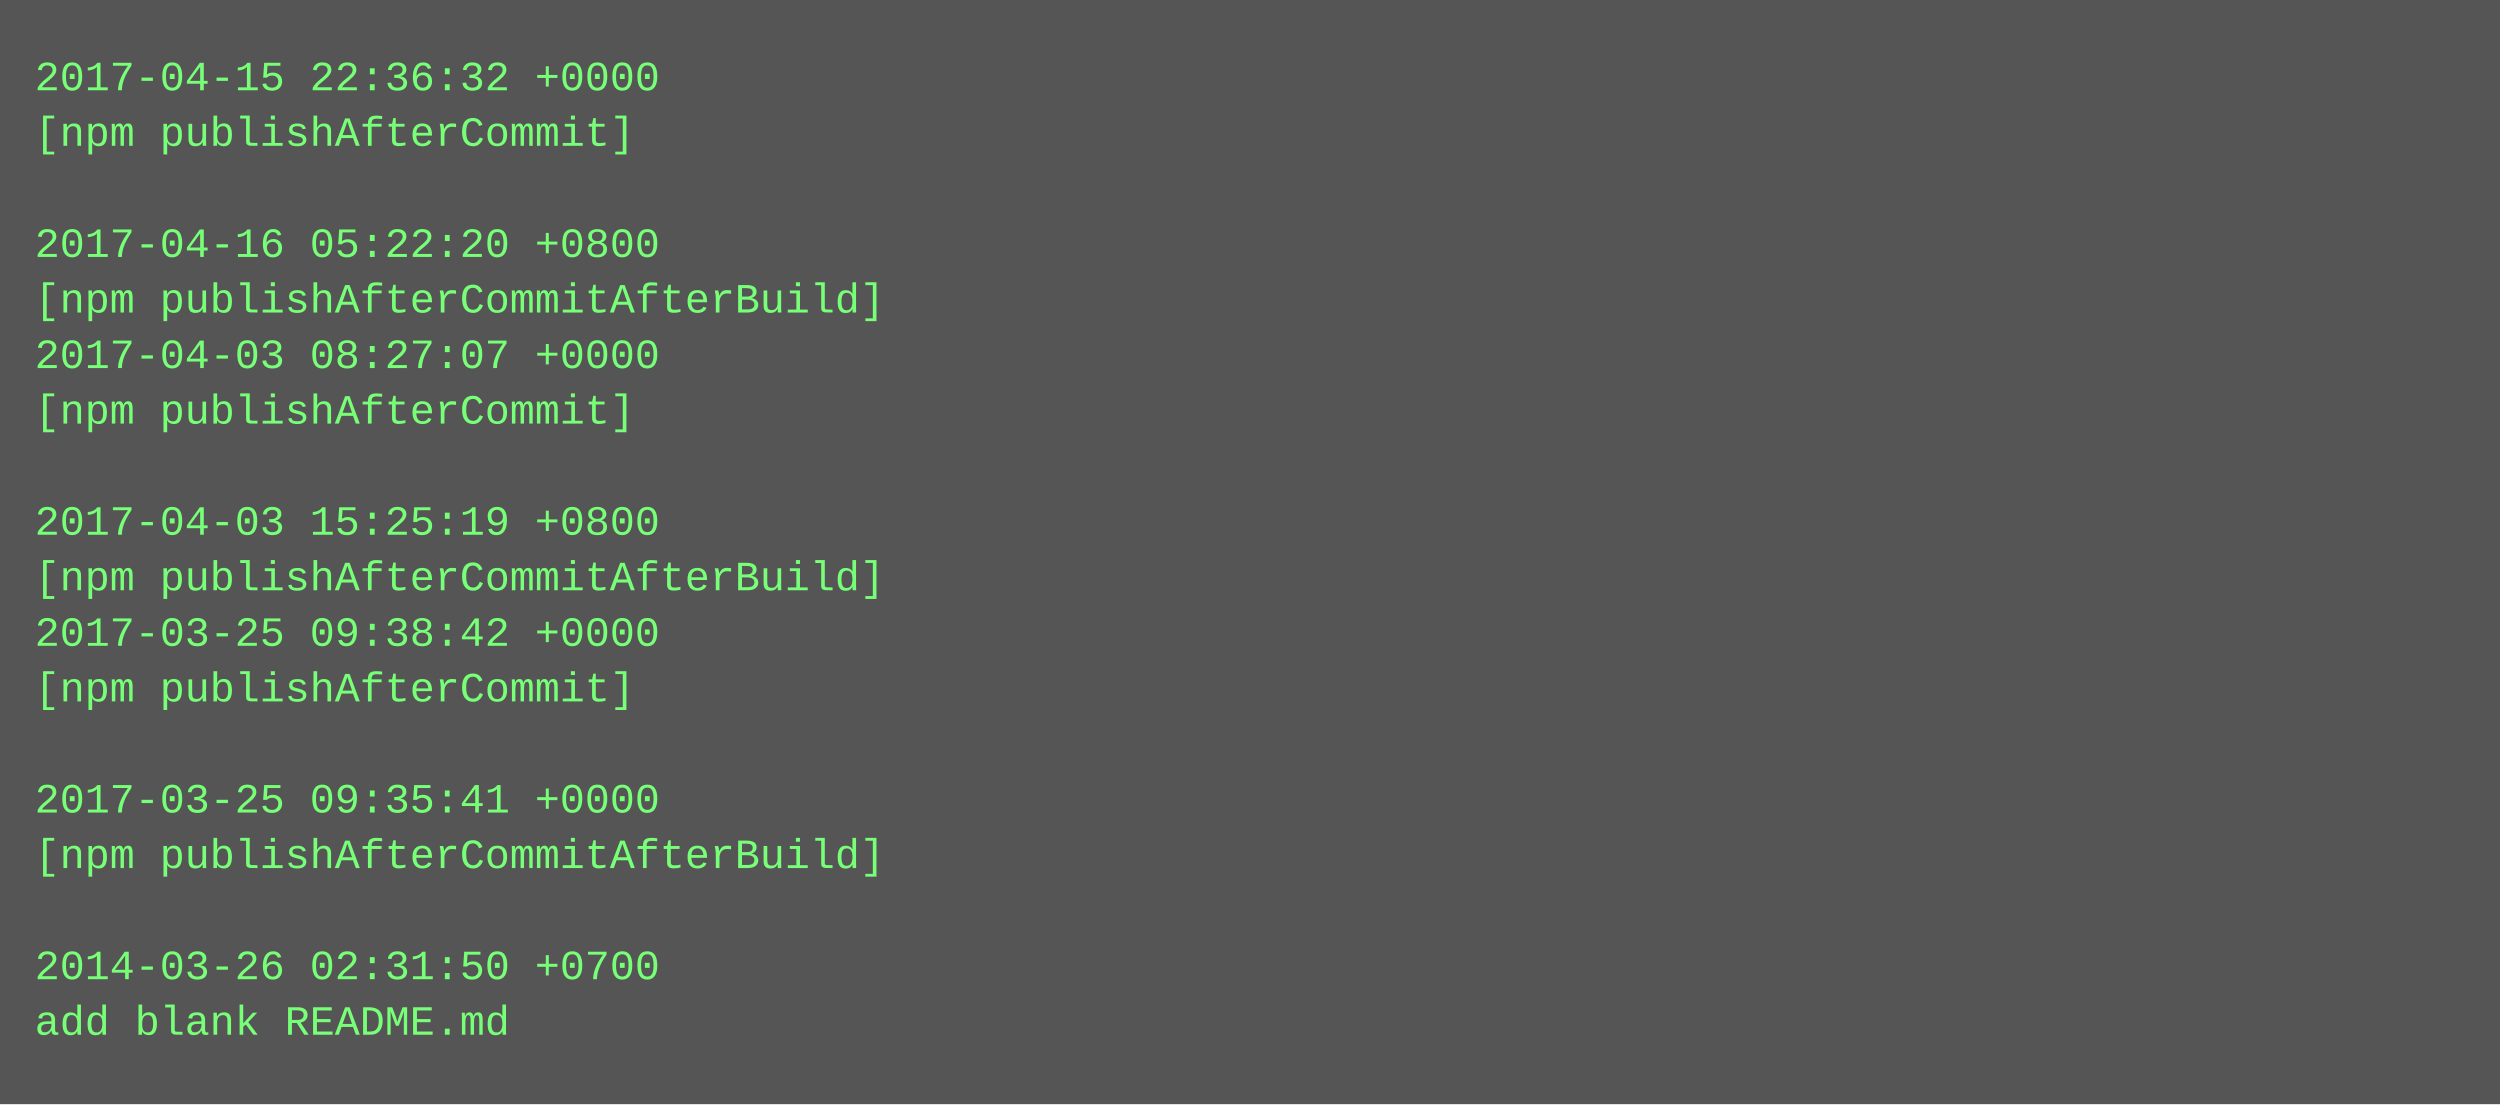
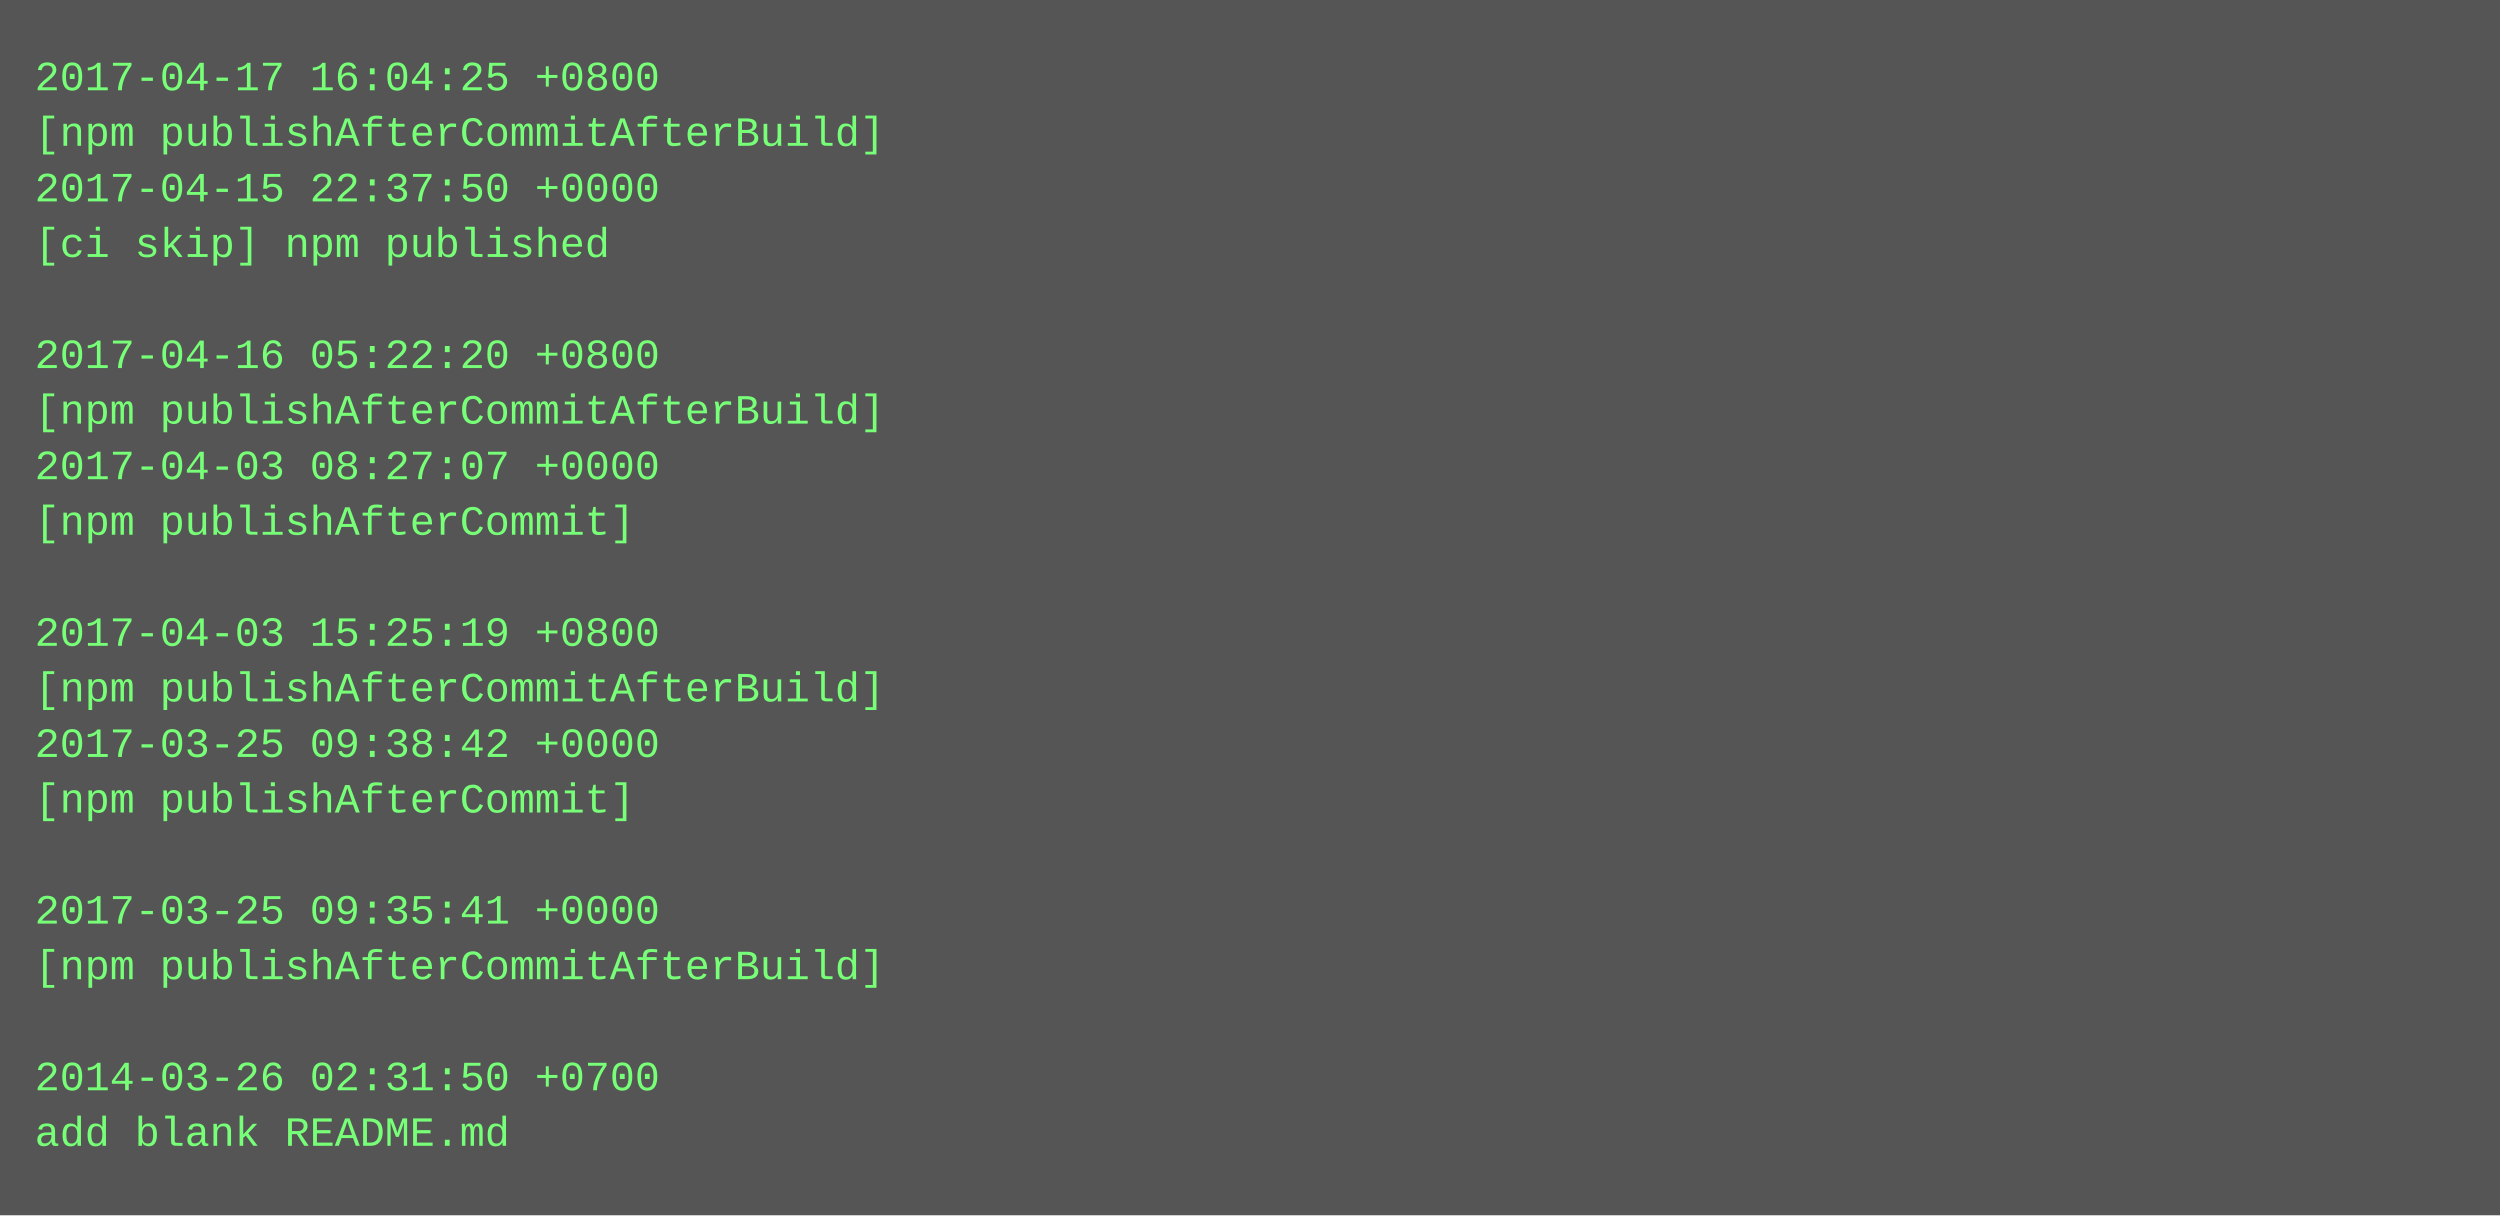
- <svg xmlns="http://www.w3.org/2000/svg" height="318" width="720">
-   <rect height="318" fill="#555" width="720" />
+ <svg xmlns="http://www.w3.org/2000/svg" height="350" width="720">
+   <rect height="350" fill="#555" width="720" />
  <text fill="#7f7" font-family="Courier New" font-size="12" xml:space="preserve">
-     <tspan x="10" y="26">2017-04-15 22:36:32 +0000</tspan>
-     <tspan x="10" y="42">[npm publishAfterCommit]</tspan>
-     <tspan x="10" y="58" />
-     <tspan x="10" y="74">2017-04-16 05:22:20 +0800</tspan>
-     <tspan x="10" y="90">[npm publishAfterCommitAfterBuild]</tspan>
-     <tspan x="10" y="106">2017-04-03 08:27:07 +0000</tspan>
-     <tspan x="10" y="122">[npm publishAfterCommit]</tspan>
-     <tspan x="10" y="138" />
-     <tspan x="10" y="154">2017-04-03 15:25:19 +0800</tspan>
-     <tspan x="10" y="170">[npm publishAfterCommitAfterBuild]</tspan>
-     <tspan x="10" y="186">2017-03-25 09:38:42 +0000</tspan>
-     <tspan x="10" y="202">[npm publishAfterCommit]</tspan>
-     <tspan x="10" y="218" />
-     <tspan x="10" y="234">2017-03-25 09:35:41 +0000</tspan>
-     <tspan x="10" y="250">[npm publishAfterCommitAfterBuild]</tspan>
-     <tspan x="10" y="266" />
-     <tspan x="10" y="282">2014-03-26 02:31:50 +0700</tspan>
-     <tspan x="10" y="298">add blank README.md</tspan>
+     <tspan x="10" y="26">2017-04-17 16:04:25 +0800</tspan>
+     <tspan x="10" y="42">[npm publishAfterCommitAfterBuild]</tspan>
+     <tspan x="10" y="58">2017-04-15 22:37:50 +0000</tspan>
+     <tspan x="10" y="74">[ci skip] npm published</tspan>
+     <tspan x="10" y="90" />
+     <tspan x="10" y="106">2017-04-16 05:22:20 +0800</tspan>
+     <tspan x="10" y="122">[npm publishAfterCommitAfterBuild]</tspan>
+     <tspan x="10" y="138">2017-04-03 08:27:07 +0000</tspan>
+     <tspan x="10" y="154">[npm publishAfterCommit]</tspan>
+     <tspan x="10" y="170" />
+     <tspan x="10" y="186">2017-04-03 15:25:19 +0800</tspan>
+     <tspan x="10" y="202">[npm publishAfterCommitAfterBuild]</tspan>
+     <tspan x="10" y="218">2017-03-25 09:38:42 +0000</tspan>
+     <tspan x="10" y="234">[npm publishAfterCommit]</tspan>
+     <tspan x="10" y="250" />
+     <tspan x="10" y="266">2017-03-25 09:35:41 +0000</tspan>
+     <tspan x="10" y="282">[npm publishAfterCommitAfterBuild]</tspan>
+     <tspan x="10" y="298" />
+     <tspan x="10" y="314">2014-03-26 02:31:50 +0700</tspan>
+     <tspan x="10" y="330">add blank README.md</tspan>
  </text>
</svg>
